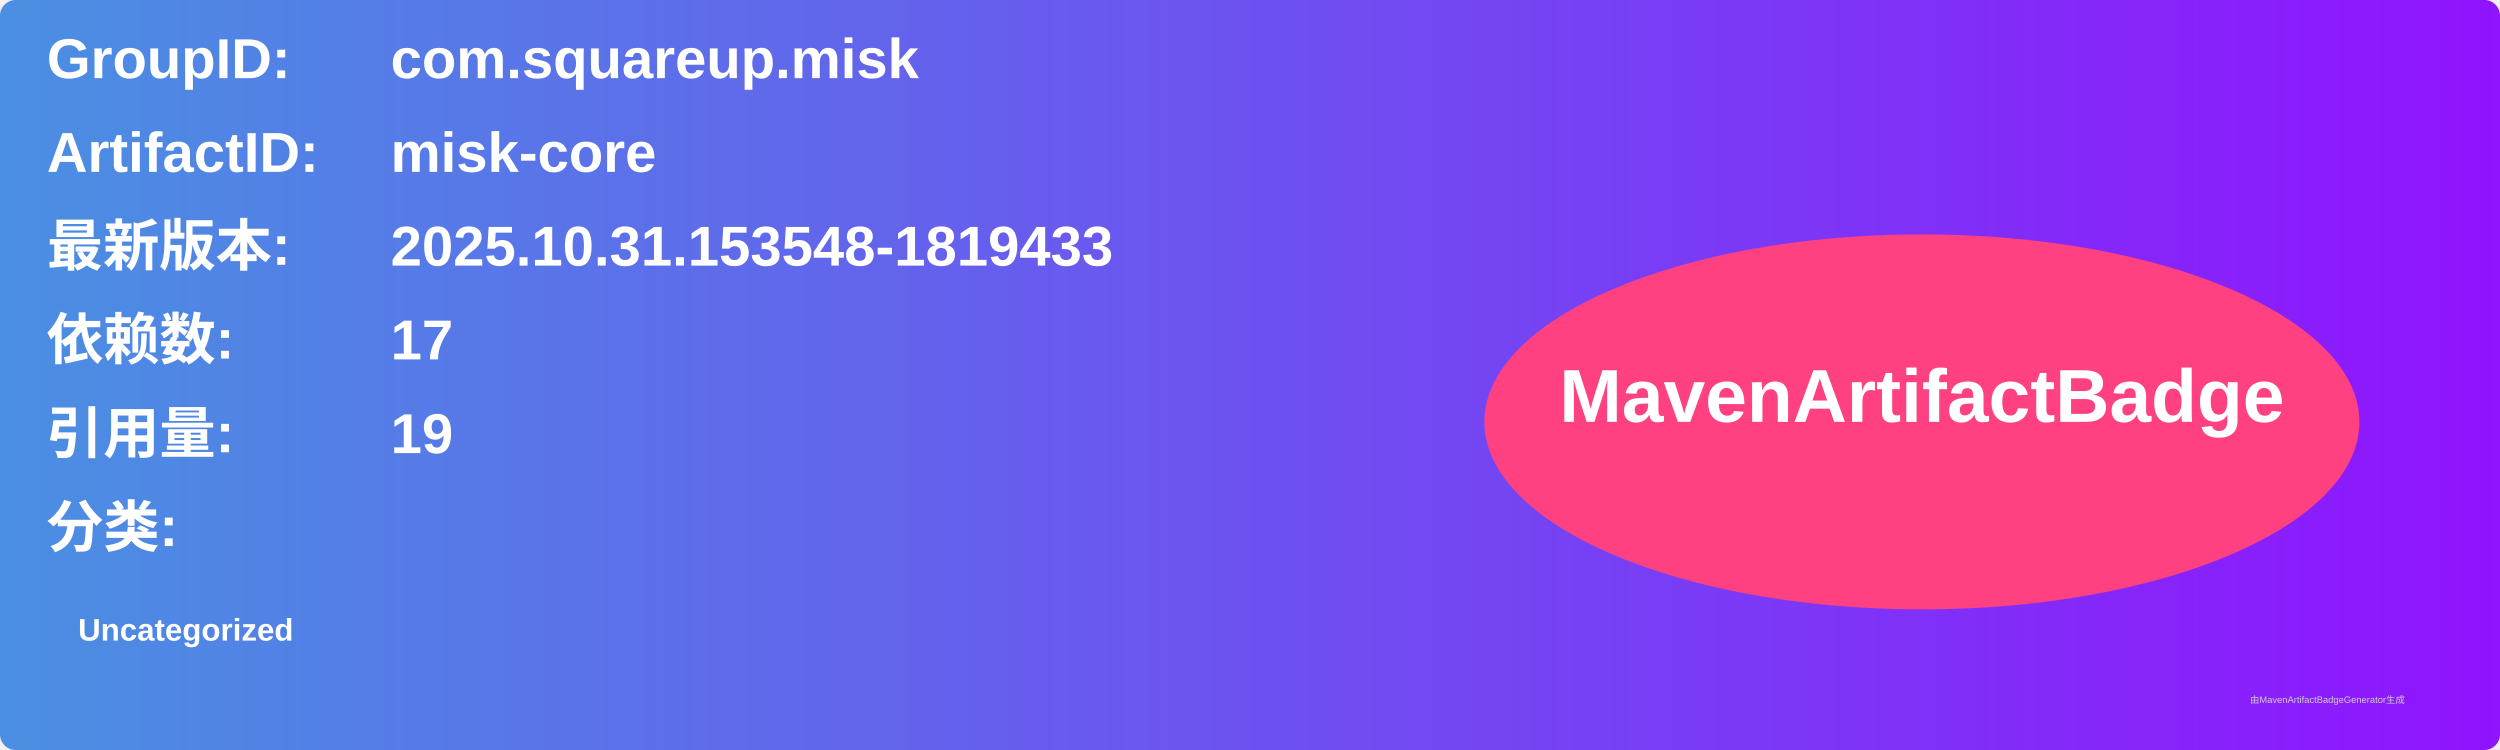
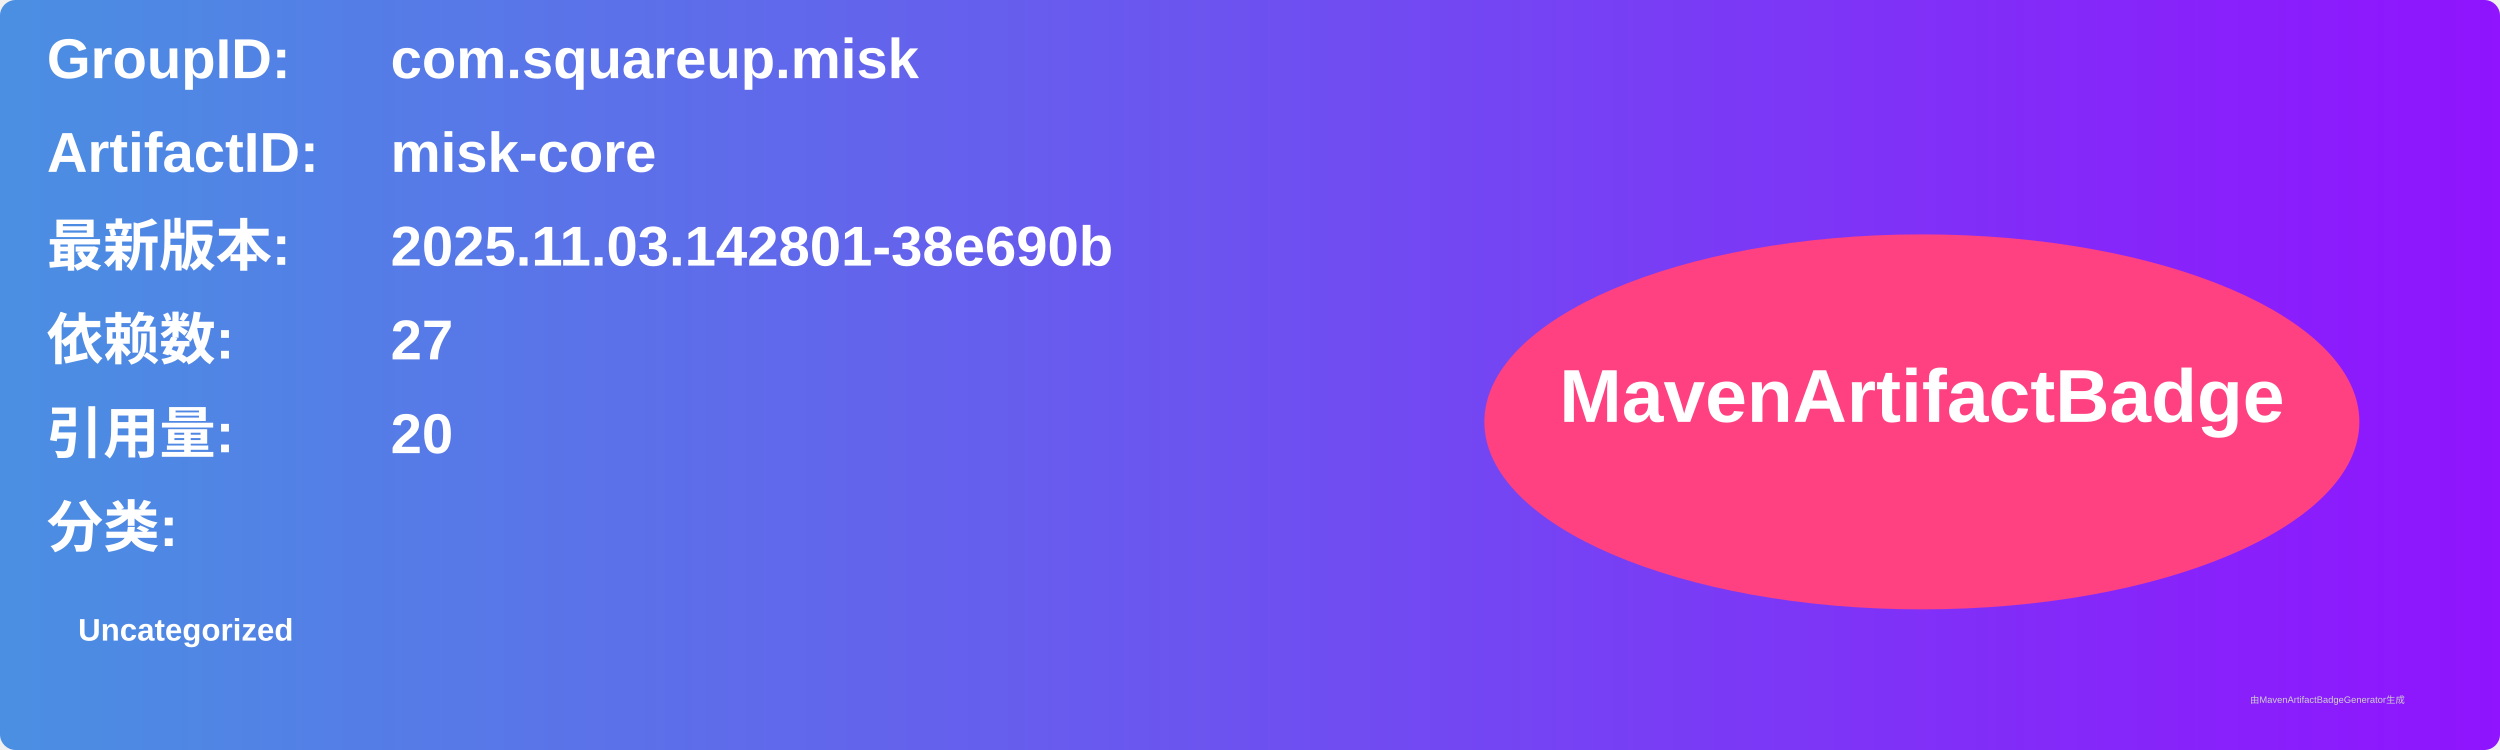
<svg xmlns="http://www.w3.org/2000/svg" width="800" height="240" viewBox="0 0 800 240">
  <linearGradient id="grad" x1="0%" y1="0%" x2="100%" y2="0%">
    <stop offset="0%" stop-color="#4a90e2" />
    <stop offset="100%" stop-color="#9013fe" />
  </linearGradient>
  <rect width="100%" height="100%" rx="5" ry="5" fill="url(#grad)" />
  <g transform="translate(15, 15)">
    <text x="0" y="10" font-family="Arial" font-size="18" fill="white" font-weight="bold" width="260">GroupID:</text>
    <text x="110" y="10" font-family="Arial" font-size="18" fill="white" font-weight="bold" width="460">com.squareup.misk</text>
    <text x="0" y="40" font-family="Arial" font-size="18" fill="white" font-weight="bold" width="260">ArtifactID:</text>
    <text x="110" y="40" font-family="Arial" font-size="18" fill="white" font-weight="bold" width="460">misk-core</text>
    <text x="0" y="70" font-family="Arial" font-size="18" fill="white" font-weight="bold">最新版本:</text>
    <text x="110" y="70" font-family="Arial" font-size="18" fill="white" font-weight="bold">
-       <tspan font-weight="bold">2025.10.31.153548-1819433</tspan>
+       <tspan font-weight="bold">2025.11.03.142801-38e690b</tspan>
    </text>
    <text x="0" y="100" font-family="Arial" font-size="18" fill="white" font-weight="bold">依赖数: </text>
    <text x="110" y="100" font-family="Arial" font-size="18" fill="white">
-       <tspan font-weight="bold">17</tspan>
+       <tspan font-weight="bold">27</tspan>
    </text>
    <text x="0" y="130" font-family="Arial" font-size="18" fill="white" font-weight="bold">引用量: </text>
    <text x="110" y="130" font-family="Arial" font-size="18" fill="white">
-       <tspan font-weight="bold">19</tspan>
+       <tspan font-weight="bold">20</tspan>
    </text>
    <text x="0" y="160" font-family="Arial" font-size="18" fill="white" font-weight="bold">分类:</text>
    <text x="10" y="190" font-family="Arial" font-size="10" fill="white">
      <tspan font-weight="bold">Uncategorized</tspan>
    </text>
    <ellipse cx="600" cy="120" rx="140" ry="60" fill="#ff4081" />
    <text x="600" y="120" text-anchor="middle" font-family="Arial" font-size="24" fill="white" font-weight="bold">MavenArtifactBadge</text>
  </g>
  <text x="720" y="225" font-family="Arial" font-size="3" fill="#d0d0d0">由MavenArtifactBadgeGenerator生成</text>
</svg>
